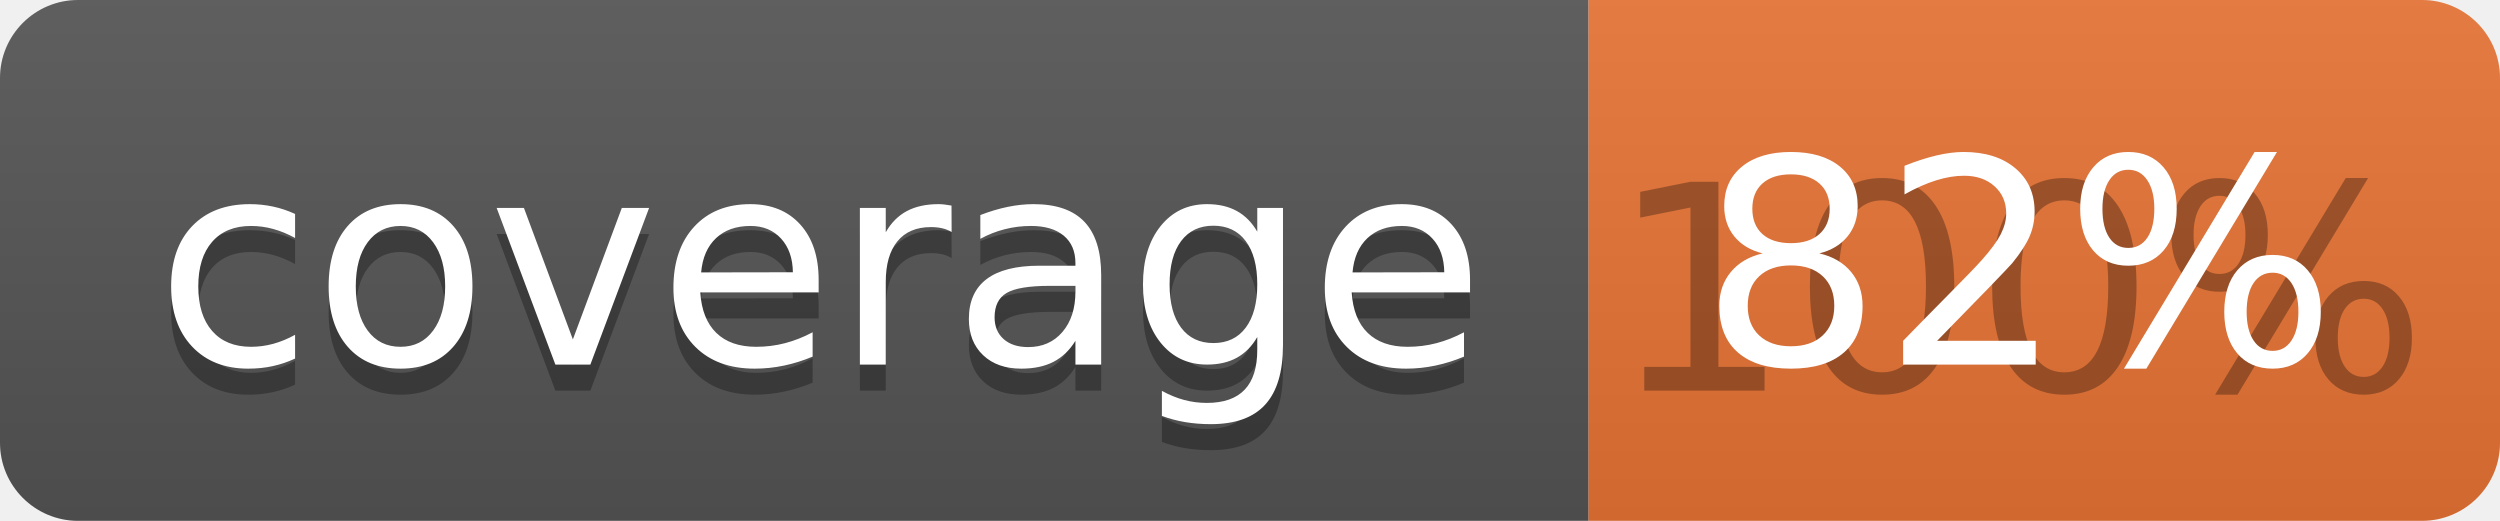
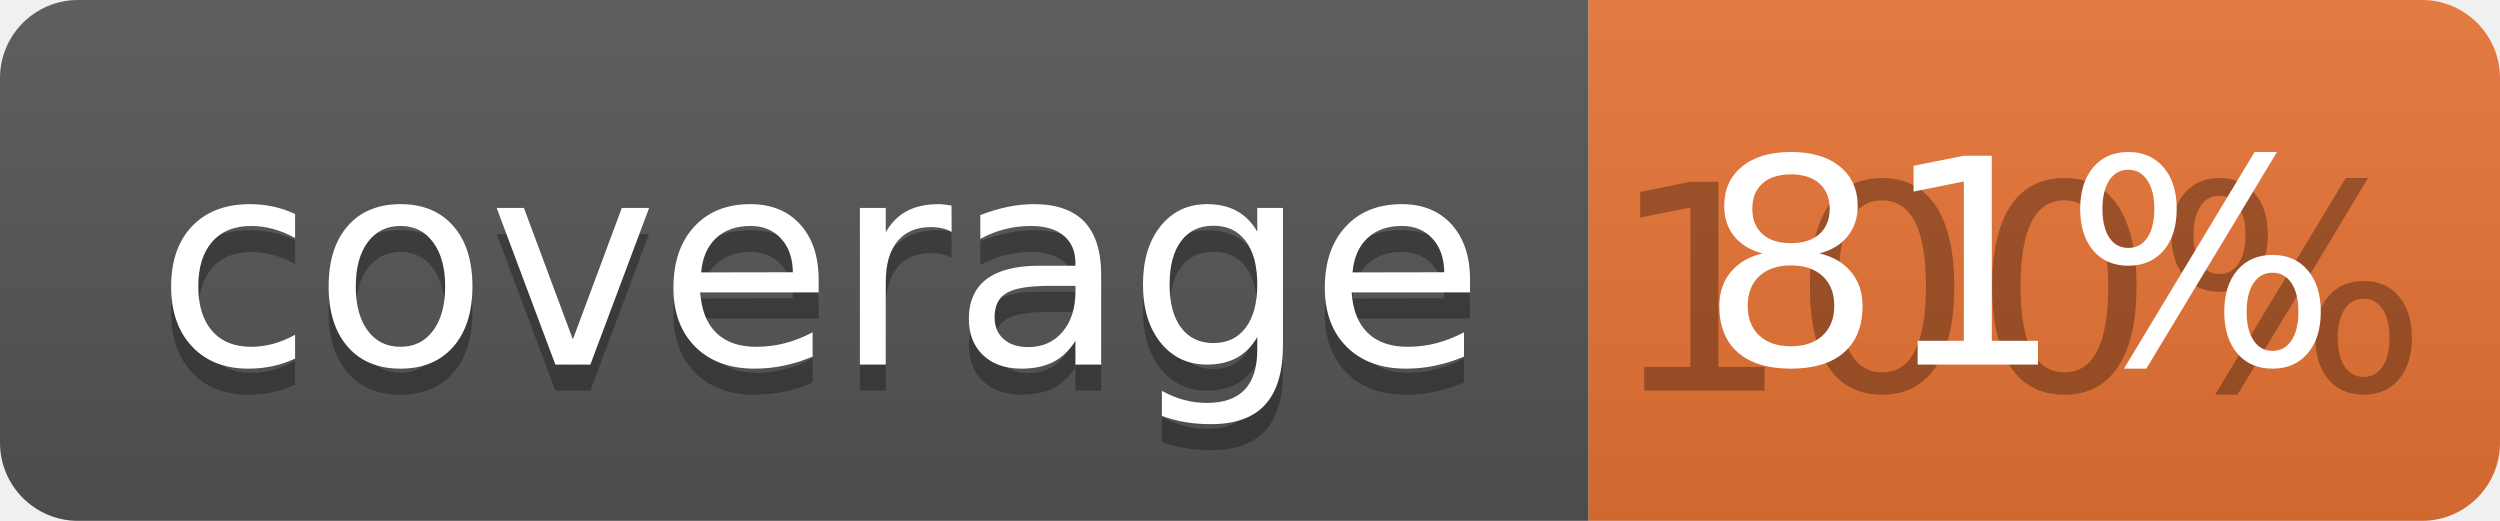
<svg xmlns="http://www.w3.org/2000/svg" width="96" height="20">
  <linearGradient id="b" x2="0" y2="100%">
    <stop offset="0" stop-color="#bbb" stop-opacity=".1" />
    <stop offset="1" stop-opacity=".1" />
  </linearGradient>
  <clipPath id="a">
    <rect width="96" height="20" rx="3" fill="#fff" />
  </clipPath>
  <g clip-path="url(#a)">
    <path fill="#555" d="M0 0h61v20H0z" />
    <path fill="#E87435" d="M61 0h35v20H61z" />
    <path fill="url(#b)" d="M0 0h96v20H0z" />
  </g>
  <g fill="#fff" text-anchor="middle" font-family="DejaVu Sans,Verdana,Geneva,sans-serif" font-size="110">
    <text x="315" y="150" fill="#010101" fill-opacity=".3" transform="scale(.1)" textLength="510">coverage</text>
    <text x="315" y="140" transform="scale(.1)" textLength="510">coverage</text>
    <text x="775" y="150" fill="#010101" fill-opacity=".3" transform="scale(.1)" textLength="250">100%</text>
-     <text x="775" y="140" transform="scale(.1)" textLength="250">82%</text>
+     <text x="775" y="140" transform="scale(.1)" textLength="250">81%</text>
  </g>
</svg>
